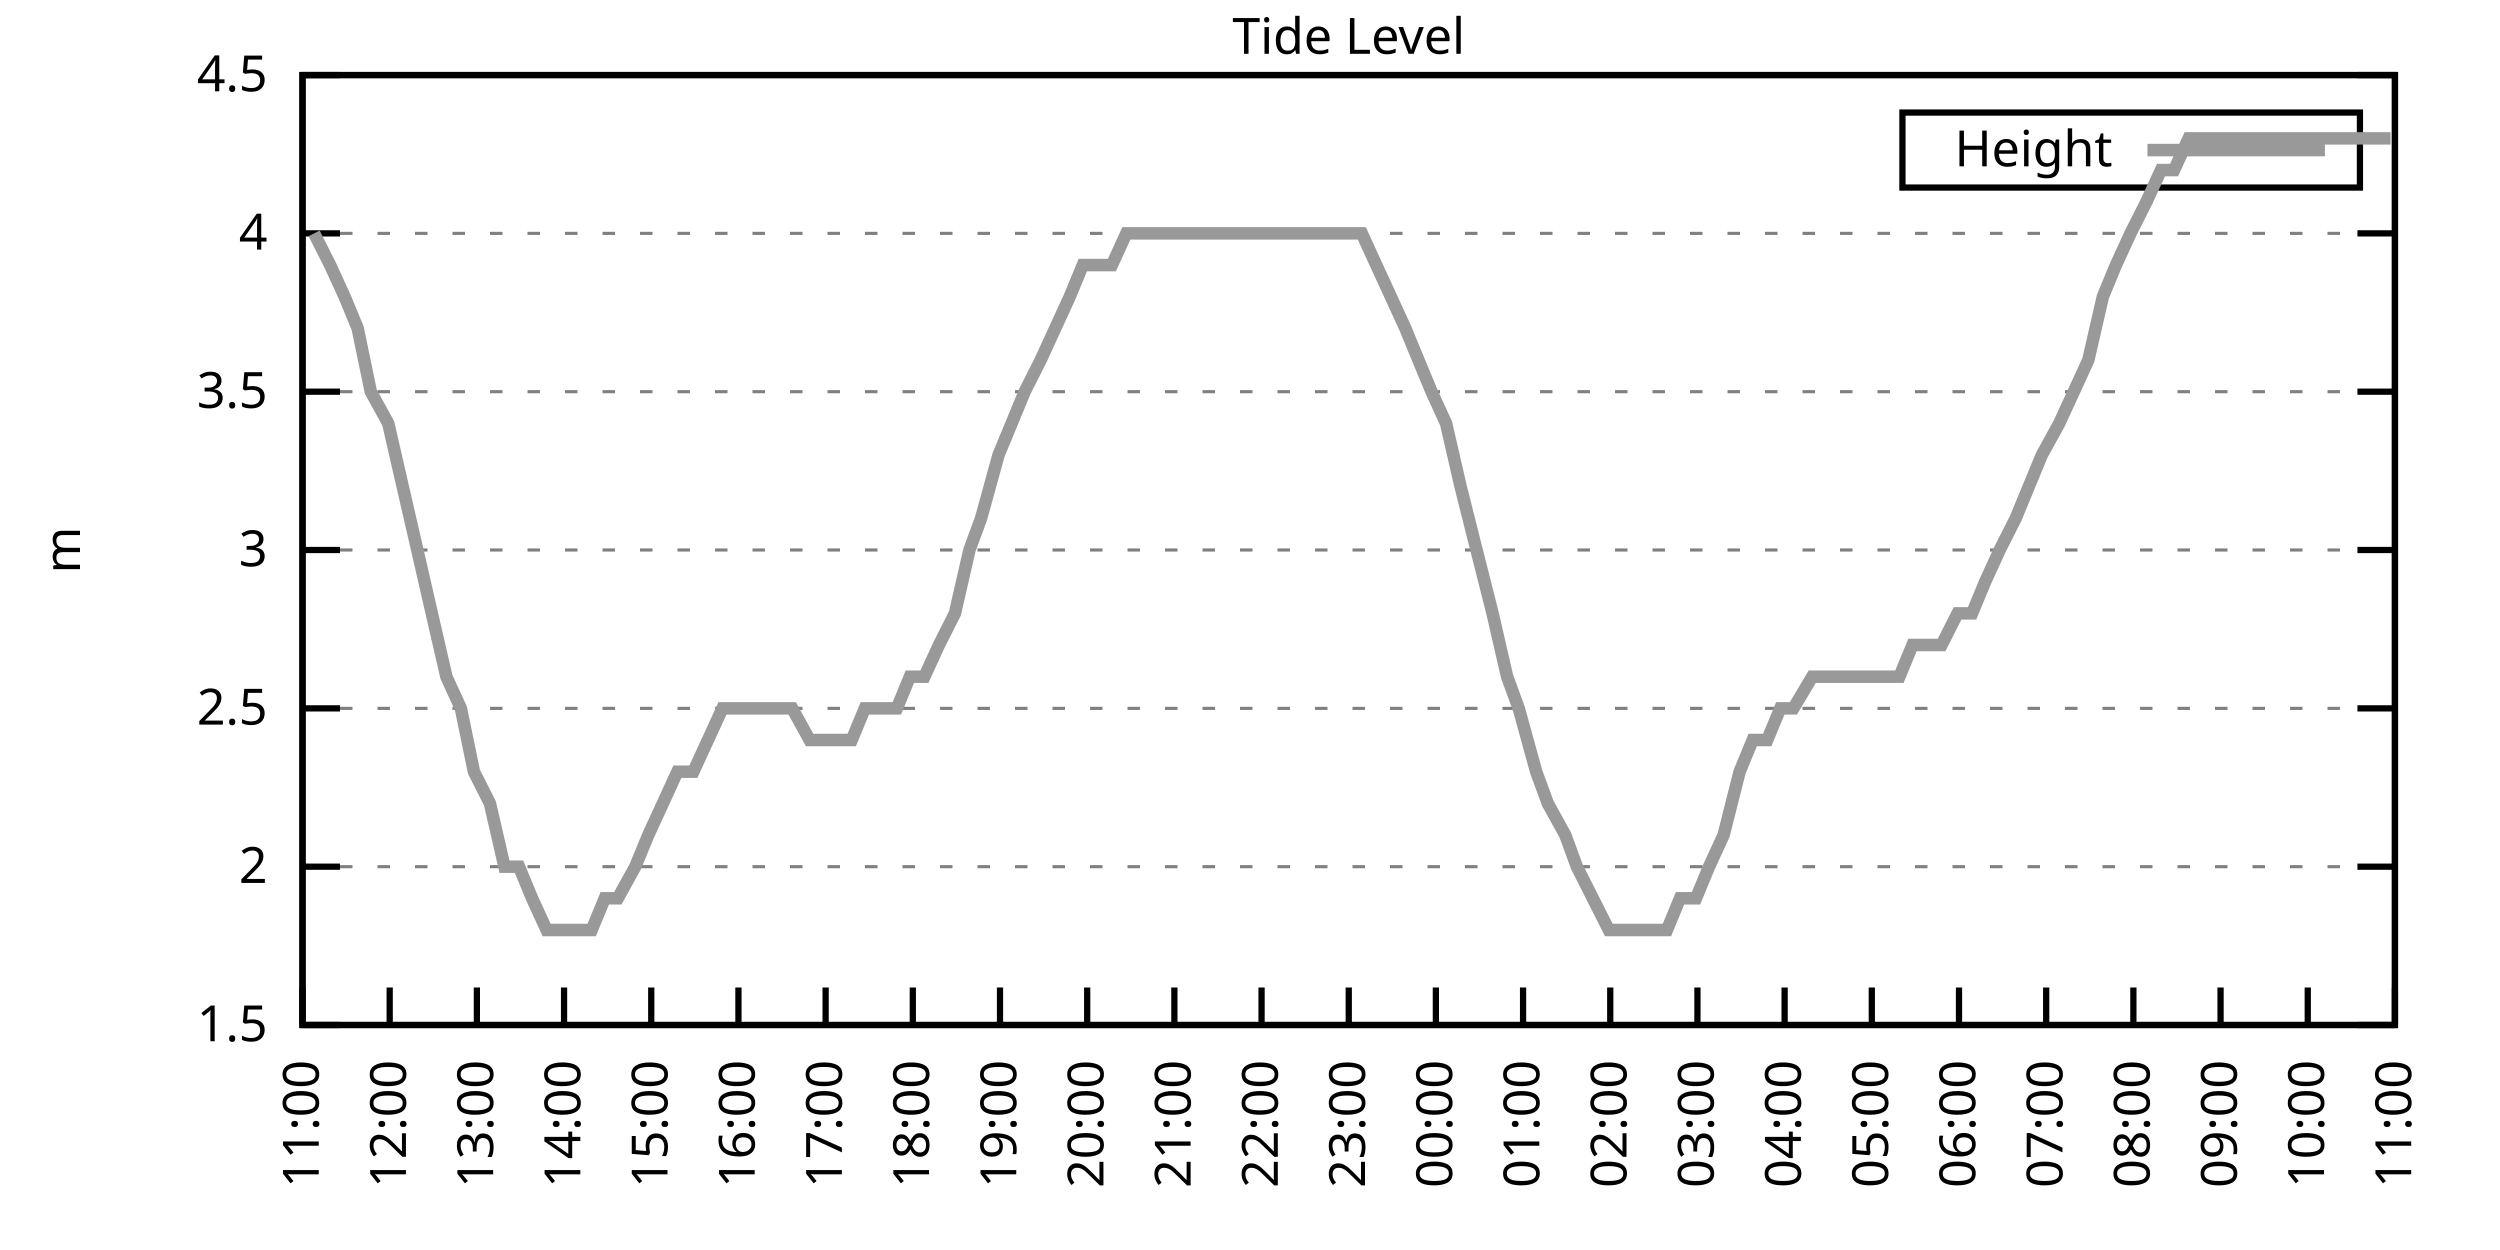
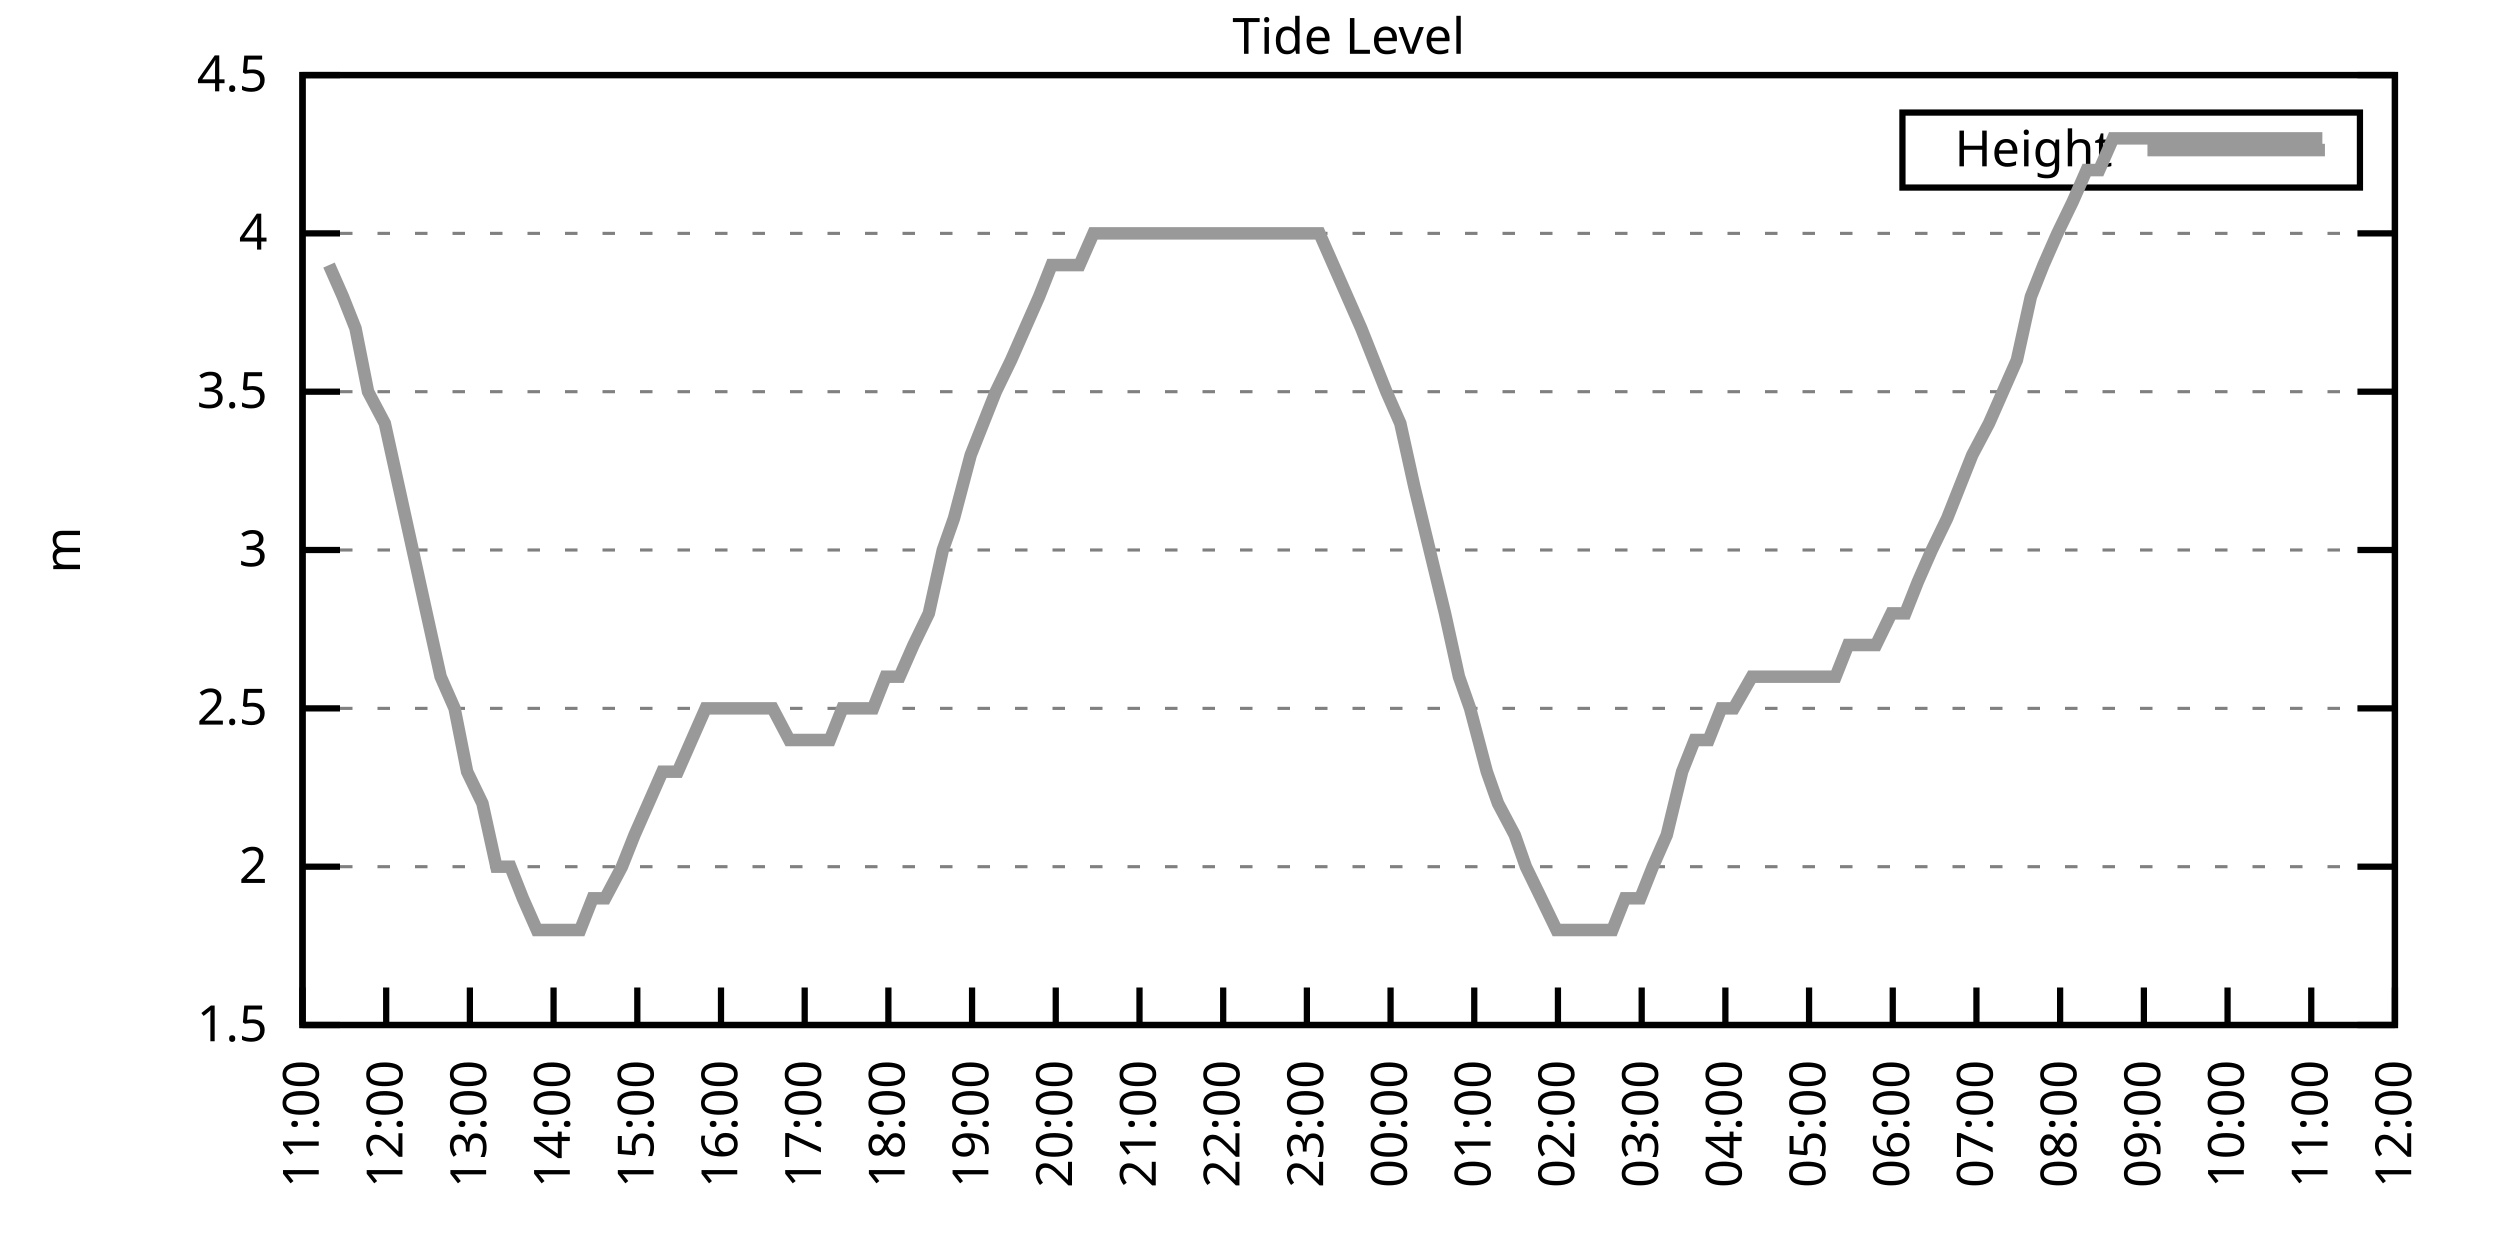
<svg xmlns="http://www.w3.org/2000/svg" xmlns:xlink="http://www.w3.org/1999/xlink" width="400" height="200" viewBox="0 0 400 200">
  <g id="gnuplot_canvas">
    <rect x="0" y="0" width="400" height="200" fill="none" />
    <defs>
      <circle id="gpDot" r="0.5" stroke-width="0.5" stroke="currentColor" />
      <path id="gpPt0" stroke-width="0.333" stroke="currentColor" d="M-1,0 h2 M0,-1 v2" />
      <path id="gpPt1" stroke-width="0.333" stroke="currentColor" d="M-1,-1 L1,1 M1,-1 L-1,1" />
      <path id="gpPt2" stroke-width="0.333" stroke="currentColor" d="M-1,0 L1,0 M0,-1 L0,1 M-1,-1 L1,1 M-1,1 L1,-1" />
      <rect id="gpPt3" stroke-width="0.333" stroke="currentColor" x="-1" y="-1" width="2" height="2" />
      <rect id="gpPt4" stroke-width="0.333" stroke="currentColor" fill="currentColor" x="-1" y="-1" width="2" height="2" />
      <circle id="gpPt5" stroke-width="0.333" stroke="currentColor" cx="0" cy="0" r="1" />
      <use xlink:href="#gpPt5" id="gpPt6" fill="currentColor" stroke="none" />
      <path id="gpPt7" stroke-width="0.333" stroke="currentColor" d="M0,-1.33 L-1.33,0.67 L1.33,0.67 z" />
      <use xlink:href="#gpPt7" id="gpPt8" fill="currentColor" stroke="none" />
      <use xlink:href="#gpPt7" id="gpPt9" stroke="currentColor" transform="rotate(180)" />
      <use xlink:href="#gpPt9" id="gpPt10" fill="currentColor" stroke="none" />
      <use xlink:href="#gpPt3" id="gpPt11" stroke="currentColor" transform="rotate(45)" />
      <use xlink:href="#gpPt11" id="gpPt12" fill="currentColor" stroke="none" />
      <path id="gpPt13" stroke-width="0.333" stroke="currentColor" d="M0,1.330 L1.265,0.411 L0.782,-1.067 L-0.782,-1.076 L-1.265,0.411 z" />
      <use xlink:href="#gpPt13" id="gpPt14" fill="currentColor" stroke="none" />
      <filter id="textbox" filterUnits="objectBoundingBox" x="0" y="0" height="1" width="1">
        <feFlood flood-color="white" flood-opacity="1" result="bgnd" />
        <feComposite in="SourceGraphic" in2="bgnd" operator="atop" />
      </filter>
      <filter id="greybox" filterUnits="objectBoundingBox" x="0" y="0" height="1" width="1">
        <feFlood flood-color="lightgrey" flood-opacity="1" result="grey" />
        <feComposite in="SourceGraphic" in2="grey" operator="atop" />
      </filter>
    </defs>
    <g fill="none" color="white" stroke="currentColor" stroke-width="1.00" stroke-linecap="butt" stroke-linejoin="miter">
</g>
    <g fill="none" color="black" stroke="currentColor" stroke-width="1.00" stroke-linecap="butt" stroke-linejoin="miter">
      <g stroke="none" shape-rendering="crispEdges">
        <polygon fill="rgb(255, 255, 255)" points="48.40,164.00 383.18,164.00 383.18,12.02 48.40,12.02 " />
      </g>
    </g>
    <g fill="none" color="black" stroke="currentColor" stroke-width="1.00" stroke-linecap="butt" stroke-linejoin="miter">
</g>
    <g fill="none" color="black" stroke="black" stroke-width="0.50" stroke-linecap="butt" stroke-linejoin="miter">
</g>
    <g fill="none" color="gray" stroke="currentColor" stroke-width="0.50" stroke-linecap="butt" stroke-linejoin="miter">
      <path stroke="gray" stroke-dasharray="2,4" class="gridline" d="M48.40,164.00 L383.19,164.00  " />
    </g>
    <g fill="none" color="gray" stroke="gray" stroke-width="1.00" stroke-linecap="butt" stroke-linejoin="miter">
</g>
    <g fill="none" color="black" stroke="currentColor" stroke-width="1.00" stroke-linecap="butt" stroke-linejoin="miter">
      <path stroke="black" d="M48.40,164.00 L54.40,164.00 M383.19,164.00 L377.19,164.00  " />
      <g transform="translate(42.80,166.60)" stroke="none" fill="black" font-family="Sans" font-size="8.00" text-anchor="end">
        <text>
          <tspan font-family="Sans"> 1.5</tspan>
        </text>
      </g>
    </g>
    <g fill="none" color="black" stroke="currentColor" stroke-width="1.00" stroke-linecap="butt" stroke-linejoin="miter">
</g>
    <g fill="none" color="black" stroke="black" stroke-width="0.50" stroke-linecap="butt" stroke-linejoin="miter">
</g>
    <g fill="none" color="gray" stroke="currentColor" stroke-width="0.50" stroke-linecap="butt" stroke-linejoin="miter">
      <path stroke="gray" stroke-dasharray="2,4" class="gridline" d="M48.40,138.67 L383.19,138.67  " />
    </g>
    <g fill="none" color="gray" stroke="gray" stroke-width="1.00" stroke-linecap="butt" stroke-linejoin="miter">
</g>
    <g fill="none" color="black" stroke="currentColor" stroke-width="1.00" stroke-linecap="butt" stroke-linejoin="miter">
      <path stroke="black" d="M48.40,138.67 L54.40,138.67 M383.19,138.67 L377.19,138.67  " />
      <g transform="translate(42.80,141.27)" stroke="none" fill="black" font-family="Sans" font-size="8.00" text-anchor="end">
        <text>
          <tspan font-family="Sans"> 2</tspan>
        </text>
      </g>
    </g>
    <g fill="none" color="black" stroke="currentColor" stroke-width="1.00" stroke-linecap="butt" stroke-linejoin="miter">
</g>
    <g fill="none" color="black" stroke="black" stroke-width="0.50" stroke-linecap="butt" stroke-linejoin="miter">
</g>
    <g fill="none" color="gray" stroke="currentColor" stroke-width="0.50" stroke-linecap="butt" stroke-linejoin="miter">
      <path stroke="gray" stroke-dasharray="2,4" class="gridline" d="M48.40,113.34 L383.19,113.34  " />
    </g>
    <g fill="none" color="gray" stroke="gray" stroke-width="1.00" stroke-linecap="butt" stroke-linejoin="miter">
</g>
    <g fill="none" color="black" stroke="currentColor" stroke-width="1.00" stroke-linecap="butt" stroke-linejoin="miter">
      <path stroke="black" d="M48.40,113.34 L54.40,113.34 M383.19,113.34 L377.19,113.34  " />
      <g transform="translate(42.80,115.94)" stroke="none" fill="black" font-family="Sans" font-size="8.00" text-anchor="end">
        <text>
          <tspan font-family="Sans"> 2.5</tspan>
        </text>
      </g>
    </g>
    <g fill="none" color="black" stroke="currentColor" stroke-width="1.00" stroke-linecap="butt" stroke-linejoin="miter">
</g>
    <g fill="none" color="black" stroke="black" stroke-width="0.50" stroke-linecap="butt" stroke-linejoin="miter">
</g>
    <g fill="none" color="gray" stroke="currentColor" stroke-width="0.50" stroke-linecap="butt" stroke-linejoin="miter">
      <path stroke="gray" stroke-dasharray="2,4" class="gridline" d="M48.40,88.00 L383.19,88.00  " />
    </g>
    <g fill="none" color="gray" stroke="gray" stroke-width="1.00" stroke-linecap="butt" stroke-linejoin="miter">
</g>
    <g fill="none" color="black" stroke="currentColor" stroke-width="1.00" stroke-linecap="butt" stroke-linejoin="miter">
      <path stroke="black" d="M48.40,88.00 L54.40,88.00 M383.19,88.00 L377.19,88.00  " />
      <g transform="translate(42.80,90.60)" stroke="none" fill="black" font-family="Sans" font-size="8.00" text-anchor="end">
        <text>
          <tspan font-family="Sans"> 3</tspan>
        </text>
      </g>
    </g>
    <g fill="none" color="black" stroke="currentColor" stroke-width="1.00" stroke-linecap="butt" stroke-linejoin="miter">
</g>
    <g fill="none" color="black" stroke="black" stroke-width="0.50" stroke-linecap="butt" stroke-linejoin="miter">
</g>
    <g fill="none" color="gray" stroke="currentColor" stroke-width="0.50" stroke-linecap="butt" stroke-linejoin="miter">
      <path stroke="gray" stroke-dasharray="2,4" class="gridline" d="M48.40,62.67 L383.19,62.67  " />
    </g>
    <g fill="none" color="gray" stroke="gray" stroke-width="1.00" stroke-linecap="butt" stroke-linejoin="miter">
</g>
    <g fill="none" color="black" stroke="currentColor" stroke-width="1.00" stroke-linecap="butt" stroke-linejoin="miter">
      <path stroke="black" d="M48.40,62.67 L54.40,62.67 M383.19,62.67 L377.19,62.67  " />
      <g transform="translate(42.80,65.27)" stroke="none" fill="black" font-family="Sans" font-size="8.00" text-anchor="end">
        <text>
          <tspan font-family="Sans"> 3.5</tspan>
        </text>
      </g>
    </g>
    <g fill="none" color="black" stroke="currentColor" stroke-width="1.00" stroke-linecap="butt" stroke-linejoin="miter">
</g>
    <g fill="none" color="black" stroke="black" stroke-width="0.50" stroke-linecap="butt" stroke-linejoin="miter">
</g>
    <g fill="none" color="gray" stroke="currentColor" stroke-width="0.50" stroke-linecap="butt" stroke-linejoin="miter">
      <path stroke="gray" stroke-dasharray="2,4" class="gridline" d="M48.40,37.34 L383.19,37.34  " />
    </g>
    <g fill="none" color="gray" stroke="gray" stroke-width="1.00" stroke-linecap="butt" stroke-linejoin="miter">
</g>
    <g fill="none" color="black" stroke="currentColor" stroke-width="1.00" stroke-linecap="butt" stroke-linejoin="miter">
      <path stroke="black" d="M48.40,37.34 L54.40,37.34 M383.19,37.34 L377.19,37.34  " />
      <g transform="translate(42.80,39.94)" stroke="none" fill="black" font-family="Sans" font-size="8.00" text-anchor="end">
        <text>
          <tspan font-family="Sans"> 4</tspan>
        </text>
      </g>
    </g>
    <g fill="none" color="black" stroke="currentColor" stroke-width="1.00" stroke-linecap="butt" stroke-linejoin="miter">
</g>
    <g fill="none" color="black" stroke="black" stroke-width="0.50" stroke-linecap="butt" stroke-linejoin="miter">
</g>
    <g fill="none" color="gray" stroke="currentColor" stroke-width="0.50" stroke-linecap="butt" stroke-linejoin="miter">
      <path stroke="gray" stroke-dasharray="2,4" class="gridline" d="M48.40,12.01 L383.19,12.01  " />
    </g>
    <g fill="none" color="gray" stroke="gray" stroke-width="1.00" stroke-linecap="butt" stroke-linejoin="miter">
</g>
    <g fill="none" color="black" stroke="currentColor" stroke-width="1.00" stroke-linecap="butt" stroke-linejoin="miter">
      <path stroke="black" d="M48.40,12.01 L54.40,12.01 M383.19,12.01 L377.19,12.01  " />
      <g transform="translate(42.80,14.61)" stroke="none" fill="black" font-family="Sans" font-size="8.00" text-anchor="end">
        <text>
          <tspan font-family="Sans"> 4.5</tspan>
        </text>
      </g>
    </g>
    <g fill="none" color="black" stroke="currentColor" stroke-width="1.00" stroke-linecap="butt" stroke-linejoin="miter">
      <path stroke="black" d="M48.40,164.00 L48.40,158.00  " />
      <g transform="translate(51.00,169.60) rotate(270.00)" stroke="none" fill="black" font-family="Sans" font-size="8.00" text-anchor="end">
        <text>
          <tspan font-family="Sans">11:00</tspan>
        </text>
      </g>
    </g>
    <g fill="none" color="black" stroke="currentColor" stroke-width="1.00" stroke-linecap="butt" stroke-linejoin="miter">
-       <path stroke="black" d="M62.35,164.00 L62.35,158.00  " />
-       <g transform="translate(64.95,169.60) rotate(270.00)" stroke="none" fill="black" font-family="Sans" font-size="8.00" text-anchor="end">
+       <path stroke="black" d="M61.79,164.00 L61.79,158.00  " />
+       <g transform="translate(64.39,169.60) rotate(270.00)" stroke="none" fill="black" font-family="Sans" font-size="8.00" text-anchor="end">
        <text>
          <tspan font-family="Sans">12:00</tspan>
        </text>
      </g>
    </g>
    <g fill="none" color="black" stroke="currentColor" stroke-width="1.00" stroke-linecap="butt" stroke-linejoin="miter">
-       <path stroke="black" d="M76.30,164.00 L76.30,158.00  " />
-       <g transform="translate(78.90,169.60) rotate(270.00)" stroke="none" fill="black" font-family="Sans" font-size="8.00" text-anchor="end">
+       <path stroke="black" d="M75.18,164.00 L75.18,158.00  " />
+       <g transform="translate(77.78,169.60) rotate(270.00)" stroke="none" fill="black" font-family="Sans" font-size="8.00" text-anchor="end">
        <text>
          <tspan font-family="Sans">13:00</tspan>
        </text>
      </g>
    </g>
    <g fill="none" color="black" stroke="currentColor" stroke-width="1.00" stroke-linecap="butt" stroke-linejoin="miter">
-       <path stroke="black" d="M90.25,164.00 L90.25,158.00  " />
-       <g transform="translate(92.85,169.60) rotate(270.00)" stroke="none" fill="black" font-family="Sans" font-size="8.00" text-anchor="end">
+       <path stroke="black" d="M88.57,164.00 L88.57,158.00  " />
+       <g transform="translate(91.17,169.60) rotate(270.00)" stroke="none" fill="black" font-family="Sans" font-size="8.00" text-anchor="end">
        <text>
          <tspan font-family="Sans">14:00</tspan>
        </text>
      </g>
    </g>
    <g fill="none" color="black" stroke="currentColor" stroke-width="1.00" stroke-linecap="butt" stroke-linejoin="miter">
-       <path stroke="black" d="M104.20,164.00 L104.20,158.00  " />
-       <g transform="translate(106.80,169.60) rotate(270.00)" stroke="none" fill="black" font-family="Sans" font-size="8.00" text-anchor="end">
+       <path stroke="black" d="M101.97,164.00 L101.97,158.00  " />
+       <g transform="translate(104.57,169.60) rotate(270.00)" stroke="none" fill="black" font-family="Sans" font-size="8.00" text-anchor="end">
        <text>
          <tspan font-family="Sans">15:00</tspan>
        </text>
      </g>
    </g>
    <g fill="none" color="black" stroke="currentColor" stroke-width="1.00" stroke-linecap="butt" stroke-linejoin="miter">
-       <path stroke="black" d="M118.15,164.00 L118.15,158.00  " />
-       <g transform="translate(120.75,169.60) rotate(270.00)" stroke="none" fill="black" font-family="Sans" font-size="8.00" text-anchor="end">
+       <path stroke="black" d="M115.36,164.00 L115.36,158.00  " />
+       <g transform="translate(117.96,169.60) rotate(270.00)" stroke="none" fill="black" font-family="Sans" font-size="8.00" text-anchor="end">
        <text>
          <tspan font-family="Sans">16:00</tspan>
        </text>
      </g>
    </g>
    <g fill="none" color="black" stroke="currentColor" stroke-width="1.00" stroke-linecap="butt" stroke-linejoin="miter">
-       <path stroke="black" d="M132.10,164.00 L132.10,158.00  " />
-       <g transform="translate(134.70,169.60) rotate(270.00)" stroke="none" fill="black" font-family="Sans" font-size="8.00" text-anchor="end">
+       <path stroke="black" d="M128.75,164.00 L128.75,158.00  " />
+       <g transform="translate(131.35,169.60) rotate(270.00)" stroke="none" fill="black" font-family="Sans" font-size="8.00" text-anchor="end">
        <text>
          <tspan font-family="Sans">17:00</tspan>
        </text>
      </g>
    </g>
    <g fill="none" color="black" stroke="currentColor" stroke-width="1.00" stroke-linecap="butt" stroke-linejoin="miter">
-       <path stroke="black" d="M146.05,164.00 L146.05,158.00  " />
-       <g transform="translate(148.65,169.60) rotate(270.00)" stroke="none" fill="black" font-family="Sans" font-size="8.00" text-anchor="end">
+       <path stroke="black" d="M142.14,164.00 L142.14,158.00  " />
+       <g transform="translate(144.74,169.60) rotate(270.00)" stroke="none" fill="black" font-family="Sans" font-size="8.00" text-anchor="end">
        <text>
          <tspan font-family="Sans">18:00</tspan>
        </text>
      </g>
    </g>
    <g fill="none" color="black" stroke="currentColor" stroke-width="1.00" stroke-linecap="butt" stroke-linejoin="miter">
-       <path stroke="black" d="M160.00,164.00 L160.00,158.00  " />
-       <g transform="translate(162.60,169.60) rotate(270.00)" stroke="none" fill="black" font-family="Sans" font-size="8.00" text-anchor="end">
+       <path stroke="black" d="M155.53,164.00 L155.53,158.00  " />
+       <g transform="translate(158.13,169.60) rotate(270.00)" stroke="none" fill="black" font-family="Sans" font-size="8.00" text-anchor="end">
        <text>
          <tspan font-family="Sans">19:00</tspan>
        </text>
      </g>
    </g>
    <g fill="none" color="black" stroke="currentColor" stroke-width="1.00" stroke-linecap="butt" stroke-linejoin="miter">
-       <path stroke="black" d="M173.95,164.00 L173.95,158.00  " />
-       <g transform="translate(176.55,169.60) rotate(270.00)" stroke="none" fill="black" font-family="Sans" font-size="8.00" text-anchor="end">
+       <path stroke="black" d="M168.92,164.00 L168.92,158.00  " />
+       <g transform="translate(171.52,169.60) rotate(270.00)" stroke="none" fill="black" font-family="Sans" font-size="8.00" text-anchor="end">
        <text>
          <tspan font-family="Sans">20:00</tspan>
        </text>
      </g>
    </g>
    <g fill="none" color="black" stroke="currentColor" stroke-width="1.00" stroke-linecap="butt" stroke-linejoin="miter">
-       <path stroke="black" d="M187.90,164.00 L187.90,158.00  " />
-       <g transform="translate(190.50,169.60) rotate(270.00)" stroke="none" fill="black" font-family="Sans" font-size="8.00" text-anchor="end">
+       <path stroke="black" d="M182.32,164.00 L182.32,158.00  " />
+       <g transform="translate(184.92,169.60) rotate(270.00)" stroke="none" fill="black" font-family="Sans" font-size="8.00" text-anchor="end">
        <text>
          <tspan font-family="Sans">21:00</tspan>
        </text>
      </g>
    </g>
    <g fill="none" color="black" stroke="currentColor" stroke-width="1.00" stroke-linecap="butt" stroke-linejoin="miter">
-       <path stroke="black" d="M201.85,164.00 L201.85,158.00  " />
-       <g transform="translate(204.45,169.60) rotate(270.00)" stroke="none" fill="black" font-family="Sans" font-size="8.00" text-anchor="end">
+       <path stroke="black" d="M195.71,164.00 L195.71,158.00  " />
+       <g transform="translate(198.31,169.60) rotate(270.00)" stroke="none" fill="black" font-family="Sans" font-size="8.00" text-anchor="end">
        <text>
          <tspan font-family="Sans">22:00</tspan>
        </text>
      </g>
    </g>
    <g fill="none" color="black" stroke="currentColor" stroke-width="1.00" stroke-linecap="butt" stroke-linejoin="miter">
-       <path stroke="black" d="M215.80,164.00 L215.80,158.00  " />
-       <g transform="translate(218.40,169.60) rotate(270.00)" stroke="none" fill="black" font-family="Sans" font-size="8.00" text-anchor="end">
+       <path stroke="black" d="M209.10,164.00 L209.10,158.00  " />
+       <g transform="translate(211.70,169.60) rotate(270.00)" stroke="none" fill="black" font-family="Sans" font-size="8.00" text-anchor="end">
        <text>
          <tspan font-family="Sans">23:00</tspan>
        </text>
      </g>
    </g>
    <g fill="none" color="black" stroke="currentColor" stroke-width="1.00" stroke-linecap="butt" stroke-linejoin="miter">
-       <path stroke="black" d="M229.74,164.00 L229.74,158.00  " />
-       <g transform="translate(232.34,169.60) rotate(270.00)" stroke="none" fill="black" font-family="Sans" font-size="8.00" text-anchor="end">
+       <path stroke="black" d="M222.49,164.00 L222.49,158.00  " />
+       <g transform="translate(225.09,169.60) rotate(270.00)" stroke="none" fill="black" font-family="Sans" font-size="8.00" text-anchor="end">
        <text>
          <tspan font-family="Sans">00:00</tspan>
        </text>
      </g>
    </g>
    <g fill="none" color="black" stroke="currentColor" stroke-width="1.00" stroke-linecap="butt" stroke-linejoin="miter">
-       <path stroke="black" d="M243.69,164.00 L243.69,158.00  " />
-       <g transform="translate(246.29,169.60) rotate(270.00)" stroke="none" fill="black" font-family="Sans" font-size="8.00" text-anchor="end">
+       <path stroke="black" d="M235.88,164.00 L235.88,158.00  " />
+       <g transform="translate(238.48,169.60) rotate(270.00)" stroke="none" fill="black" font-family="Sans" font-size="8.00" text-anchor="end">
        <text>
          <tspan font-family="Sans">01:00</tspan>
        </text>
      </g>
    </g>
    <g fill="none" color="black" stroke="currentColor" stroke-width="1.00" stroke-linecap="butt" stroke-linejoin="miter">
-       <path stroke="black" d="M257.64,164.00 L257.64,158.00  " />
-       <g transform="translate(260.24,169.60) rotate(270.00)" stroke="none" fill="black" font-family="Sans" font-size="8.00" text-anchor="end">
+       <path stroke="black" d="M249.27,164.00 L249.27,158.00  " />
+       <g transform="translate(251.87,169.60) rotate(270.00)" stroke="none" fill="black" font-family="Sans" font-size="8.00" text-anchor="end">
        <text>
          <tspan font-family="Sans">02:00</tspan>
        </text>
      </g>
    </g>
    <g fill="none" color="black" stroke="currentColor" stroke-width="1.00" stroke-linecap="butt" stroke-linejoin="miter">
-       <path stroke="black" d="M271.59,164.00 L271.59,158.00  " />
-       <g transform="translate(274.19,169.60) rotate(270.00)" stroke="none" fill="black" font-family="Sans" font-size="8.00" text-anchor="end">
+       <path stroke="black" d="M262.67,164.00 L262.67,158.00  " />
+       <g transform="translate(265.27,169.60) rotate(270.00)" stroke="none" fill="black" font-family="Sans" font-size="8.00" text-anchor="end">
        <text>
          <tspan font-family="Sans">03:00</tspan>
        </text>
      </g>
    </g>
    <g fill="none" color="black" stroke="currentColor" stroke-width="1.00" stroke-linecap="butt" stroke-linejoin="miter">
-       <path stroke="black" d="M285.54,164.00 L285.54,158.00  " />
-       <g transform="translate(288.14,169.60) rotate(270.00)" stroke="none" fill="black" font-family="Sans" font-size="8.00" text-anchor="end">
+       <path stroke="black" d="M276.06,164.00 L276.06,158.00  " />
+       <g transform="translate(278.66,169.60) rotate(270.00)" stroke="none" fill="black" font-family="Sans" font-size="8.00" text-anchor="end">
        <text>
          <tspan font-family="Sans">04:00</tspan>
        </text>
      </g>
    </g>
    <g fill="none" color="black" stroke="currentColor" stroke-width="1.00" stroke-linecap="butt" stroke-linejoin="miter">
-       <path stroke="black" d="M299.49,164.00 L299.49,158.00  " />
-       <g transform="translate(302.09,169.60) rotate(270.00)" stroke="none" fill="black" font-family="Sans" font-size="8.00" text-anchor="end">
+       <path stroke="black" d="M289.45,164.00 L289.45,158.00  " />
+       <g transform="translate(292.05,169.60) rotate(270.00)" stroke="none" fill="black" font-family="Sans" font-size="8.00" text-anchor="end">
        <text>
          <tspan font-family="Sans">05:00</tspan>
        </text>
      </g>
    </g>
    <g fill="none" color="black" stroke="currentColor" stroke-width="1.00" stroke-linecap="butt" stroke-linejoin="miter">
-       <path stroke="black" d="M313.44,164.00 L313.44,158.00  " />
-       <g transform="translate(316.04,169.60) rotate(270.00)" stroke="none" fill="black" font-family="Sans" font-size="8.00" text-anchor="end">
+       <path stroke="black" d="M302.84,164.00 L302.84,158.00  " />
+       <g transform="translate(305.44,169.60) rotate(270.00)" stroke="none" fill="black" font-family="Sans" font-size="8.00" text-anchor="end">
        <text>
          <tspan font-family="Sans">06:00</tspan>
        </text>
      </g>
    </g>
    <g fill="none" color="black" stroke="currentColor" stroke-width="1.00" stroke-linecap="butt" stroke-linejoin="miter">
-       <path stroke="black" d="M327.39,164.00 L327.39,158.00  " />
-       <g transform="translate(329.99,169.60) rotate(270.00)" stroke="none" fill="black" font-family="Sans" font-size="8.00" text-anchor="end">
+       <path stroke="black" d="M316.23,164.00 L316.23,158.00  " />
+       <g transform="translate(318.83,169.60) rotate(270.00)" stroke="none" fill="black" font-family="Sans" font-size="8.00" text-anchor="end">
        <text>
          <tspan font-family="Sans">07:00</tspan>
        </text>
      </g>
    </g>
    <g fill="none" color="black" stroke="currentColor" stroke-width="1.00" stroke-linecap="butt" stroke-linejoin="miter">
-       <path stroke="black" d="M341.34,164.00 L341.34,158.00  " />
-       <g transform="translate(343.94,169.60) rotate(270.00)" stroke="none" fill="black" font-family="Sans" font-size="8.00" text-anchor="end">
+       <path stroke="black" d="M329.62,164.00 L329.62,158.00  " />
+       <g transform="translate(332.22,169.60) rotate(270.00)" stroke="none" fill="black" font-family="Sans" font-size="8.00" text-anchor="end">
        <text>
          <tspan font-family="Sans">08:00</tspan>
        </text>
      </g>
    </g>
    <g fill="none" color="black" stroke="currentColor" stroke-width="1.00" stroke-linecap="butt" stroke-linejoin="miter">
-       <path stroke="black" d="M355.29,164.00 L355.29,158.00  " />
-       <g transform="translate(357.89,169.60) rotate(270.00)" stroke="none" fill="black" font-family="Sans" font-size="8.00" text-anchor="end">
+       <path stroke="black" d="M343.02,164.00 L343.02,158.00  " />
+       <g transform="translate(345.62,169.60) rotate(270.00)" stroke="none" fill="black" font-family="Sans" font-size="8.00" text-anchor="end">
        <text>
          <tspan font-family="Sans">09:00</tspan>
        </text>
      </g>
    </g>
    <g fill="none" color="black" stroke="currentColor" stroke-width="1.00" stroke-linecap="butt" stroke-linejoin="miter">
-       <path stroke="black" d="M369.24,164.00 L369.24,158.00  " />
-       <g transform="translate(371.84,169.60) rotate(270.00)" stroke="none" fill="black" font-family="Sans" font-size="8.00" text-anchor="end">
+       <path stroke="black" d="M356.41,164.00 L356.41,158.00  " />
+       <g transform="translate(359.01,169.60) rotate(270.00)" stroke="none" fill="black" font-family="Sans" font-size="8.00" text-anchor="end">
        <text>
          <tspan font-family="Sans">10:00</tspan>
+         </text>
+       </g>
+     </g>
+     <g fill="none" color="black" stroke="currentColor" stroke-width="1.00" stroke-linecap="butt" stroke-linejoin="miter">
+       <path stroke="black" d="M369.80,164.00 L369.80,158.00  " />
+       <g transform="translate(372.40,169.60) rotate(270.00)" stroke="none" fill="black" font-family="Sans" font-size="8.00" text-anchor="end">
+         <text>
+           <tspan font-family="Sans">11:00</tspan>
        </text>
      </g>
    </g>
    <g fill="none" color="black" stroke="currentColor" stroke-width="1.00" stroke-linecap="butt" stroke-linejoin="miter">
      <path stroke="black" d="M383.19,164.00 L383.19,158.00  " />
      <g transform="translate(385.79,169.60) rotate(270.00)" stroke="none" fill="black" font-family="Sans" font-size="8.00" text-anchor="end">
        <text>
-           <tspan font-family="Sans">11:00</tspan>
+           <tspan font-family="Sans">12:00</tspan>
        </text>
      </g>
    </g>
    <g fill="none" color="black" stroke="currentColor" stroke-width="1.00" stroke-linecap="butt" stroke-linejoin="miter">
</g>
    <g fill="none" color="black" stroke="currentColor" stroke-width="1.00" stroke-linecap="butt" stroke-linejoin="miter">
      <path stroke="black" d="M48.40,12.01 L48.40,164.00 L383.19,164.00 L383.19,12.01 L48.40,12.01 Z  " />
    </g>
    <g fill="none" color="black" stroke="currentColor" stroke-width="1.00" stroke-linecap="butt" stroke-linejoin="miter">
</g>
    <g fill="none" color="black" stroke="currentColor" stroke-width="1.00" stroke-linecap="butt" stroke-linejoin="miter">
      <path stroke="black" d="M304.39,30.01 L304.39,18.01 L377.59,18.01 L377.59,30.01 L304.39,30.01 Z  " />
    </g>
    <g id="Tide_level_plot_1">
      <g fill="none" color="white" stroke="black" stroke-width="2.00" stroke-linecap="butt" stroke-linejoin="miter">
</g>
      <g fill="none" color="black" stroke="currentColor" stroke-width="2.00" stroke-linecap="butt" stroke-linejoin="miter">
        <g transform="translate(337.99,26.61)" stroke="none" fill="black" font-family="Sans" font-size="8.00" text-anchor="end">
          <text>
            <tspan font-family="Sans">Height</tspan>
          </text>
        </g>
      </g>
      <g fill="none" color="black" stroke="currentColor" stroke-width="2.00" stroke-linecap="butt" stroke-linejoin="miter">
-         <path stroke="rgb(153, 153, 153)" d="M343.59,24.01 L371.99,24.01 M50.26,37.34 L52.82,42.41 L55.14,47.47 L57.23,52.54 L59.33,62.67 L62.12,67.74   L64.44,77.87 L66.77,88.00 L69.09,98.14 L71.42,108.27 L73.74,113.34 L75.83,123.47 L78.39,128.54 L80.72,138.67   L83.04,138.67 L85.13,143.73 L87.46,148.80 L90.02,148.80 L92.11,148.80 L94.67,148.80 L96.76,143.73 L98.85,143.73   L101.64,138.67 L103.73,133.60 L106.06,128.54 L108.38,123.47 L110.94,123.47 L113.27,118.40 L115.59,113.34 L117.68,113.34   L120.24,113.34 L122.33,113.34 L124.66,113.34 L126.75,113.34 L129.54,118.40 L131.63,118.40 L133.96,118.40 L136.28,118.40   L138.37,113.34 L141.16,113.34 L143.49,113.34 L145.58,108.27 L147.91,108.27 L150.23,103.20 L152.79,98.14 L155.11,88.00   L156.97,82.94 L159.76,72.81 L161.86,67.74 L163.95,62.67 L166.51,57.61 L168.83,52.54 L171.16,47.47 L173.25,42.41   L175.81,42.41 L177.90,42.41 L180.22,37.34 L182.55,37.34 L185.34,37.34 L187.43,37.34 L189.76,37.34 L192.08,37.34   L194.17,37.34 L196.96,37.34 L199.06,37.34 L201.38,37.34 L203.71,37.34 L206.26,37.34 L208.59,37.34 L210.91,37.34   L213.01,37.34 L215.56,37.34 L217.89,37.34 L220.21,42.41 L222.54,47.47 L224.86,52.54 L226.95,57.61 L229.05,62.67   L231.37,67.74 L233.70,77.87 L236.25,88.00 L238.81,98.14 L241.14,108.27 L243.00,113.34 L245.79,123.47 L247.65,128.54   L250.44,133.60 L252.30,138.67 L254.85,143.73 L257.41,148.80 L259.74,148.80 L261.60,148.80 L264.39,148.80 L266.71,148.80   L268.80,143.73 L271.36,143.73 L273.45,138.67 L275.78,133.60 L278.34,123.47 L280.43,118.40 L282.75,118.40 L284.85,113.34   L286.94,113.34 L289.96,108.27 L292.05,108.27 L294.61,108.27 L296.70,108.27 L299.03,108.27 L301.35,108.27 L303.91,108.27   L306.00,103.20 L308.56,103.20 L310.65,103.20 L313.21,98.14 L315.53,98.14 L317.63,93.07 L319.95,88.00 L322.51,82.94   L324.60,77.87 L326.69,72.81 L329.48,67.74 L331.81,62.67 L334.13,57.61 L336.46,47.47 L338.55,42.41 L340.88,37.34   L343.43,32.28 L345.76,27.21 L347.85,27.21 L350.18,22.14 L352.50,22.14 L355.06,22.14 L357.15,22.14 L359.24,22.14   L362.03,22.14 L364.13,22.14 L366.68,22.14 L368.78,22.14 L371.33,22.14 L373.66,22.14 L375.52,22.14 L378.31,22.14   L380.40,22.14 L382.49,22.14  " />
+         <path stroke="rgb(153, 153, 153)" d="M343.59,24.01 L371.99,24.01 M52.64,42.41 L54.87,47.47 L56.88,52.54 L58.89,62.67 L61.57,67.74 L63.80,77.87   L66.03,88.00 L68.26,98.14 L70.50,108.27 L72.73,113.34 L74.74,123.47 L77.19,128.54 L79.42,138.67 L81.66,138.67   L83.66,143.73 L85.90,148.80 L88.35,148.80 L90.36,148.80 L92.82,148.80 L94.82,143.73 L96.83,143.73 L99.51,138.67   L101.52,133.60 L103.75,128.54 L105.98,123.47 L108.44,123.47 L110.67,118.40 L112.90,113.34 L114.91,113.34 L117.37,113.34   L119.38,113.34 L121.61,113.34 L123.62,113.34 L126.29,118.40 L128.30,118.40 L130.54,118.40 L132.77,118.40 L134.78,113.34   L137.45,113.34 L139.69,113.34 L141.69,108.27 L143.93,108.27 L146.16,103.20 L148.61,98.14 L150.85,88.00 L152.63,82.94   L155.31,72.81 L157.32,67.74 L159.33,62.67 L161.78,57.61 L164.01,52.54 L166.25,47.47 L168.25,42.41 L170.71,42.41   L172.72,42.41 L174.95,37.34 L177.18,37.34 L179.86,37.34 L181.87,37.34 L184.10,37.34 L186.33,37.34 L188.34,37.34   L191.02,37.34 L193.03,37.34 L195.26,37.34 L197.49,37.34 L199.95,37.34 L202.18,37.34 L204.41,37.34 L206.42,37.34   L208.88,37.34 L211.11,37.34 L213.34,42.41 L215.57,47.47 L217.80,52.54 L219.81,57.61 L221.82,62.67 L224.05,67.74   L226.29,77.87 L228.74,88.00 L231.20,98.14 L233.43,108.27 L235.21,113.34 L237.89,123.47 L239.68,128.54 L242.36,133.60   L244.14,138.67 L246.60,143.73 L249.05,148.80 L251.28,148.80 L253.07,148.80 L255.75,148.80 L257.98,148.80 L259.99,143.73   L262.44,143.73 L264.45,138.67 L266.68,133.60 L269.14,123.47 L271.15,118.40 L273.38,118.40 L275.39,113.34 L277.40,113.34   L280.30,108.27 L282.31,108.27 L284.76,108.27 L286.77,108.27 L289.00,108.27 L291.23,108.27 L293.69,108.27 L295.70,103.20   L298.15,103.20 L300.16,103.20 L302.62,98.14 L304.85,98.14 L306.86,93.07 L309.09,88.00 L311.54,82.94 L313.55,77.87   L315.56,72.81 L318.24,67.74 L320.47,62.67 L322.70,57.61 L324.94,47.47 L326.95,42.41 L329.18,37.34 L331.63,32.28   L333.86,27.21 L335.87,27.21 L338.10,22.14 L340.34,22.14 L342.79,22.14 L344.80,22.14 L346.81,22.14 L349.49,22.14   L351.50,22.14 L353.95,22.14 L355.96,22.14 L358.42,22.14 L360.65,22.14 L362.43,22.14 L365.11,22.14 L367.12,22.14   L369.13,22.14 L371.58,22.14  " />
      </g>
    </g>
    <g fill="none" color="black" stroke="currentColor" stroke-width="2.00" stroke-linecap="butt" stroke-linejoin="miter">
</g>
    <g fill="none" color="black" stroke="black" stroke-width="1.00" stroke-linecap="butt" stroke-linejoin="miter">
</g>
    <g fill="none" color="black" stroke="currentColor" stroke-width="1.00" stroke-linecap="butt" stroke-linejoin="miter">
      <path stroke="black" d="M48.40,12.01 L48.40,164.00 L383.19,164.00 L383.19,12.01 L48.40,12.01 Z  " />
      <g transform="translate(12.80,88.01) rotate(270.00)" stroke="none" fill="black" font-family="Sans" font-size="8.00" text-anchor="middle">
        <text>
          <tspan font-family="Sans">m</tspan>
        </text>
      </g>
    </g>
    <g fill="none" color="black" stroke="currentColor" stroke-width="1.00" stroke-linecap="butt" stroke-linejoin="miter">
</g>
    <g fill="none" color="black" stroke="currentColor" stroke-width="1.00" stroke-linecap="butt" stroke-linejoin="miter">
      <g transform="translate(215.79,8.61)" stroke="none" fill="black" font-family="Sans" font-size="8.00" text-anchor="middle">
        <text>
          <tspan font-family="Sans">Tide Level</tspan>
        </text>
      </g>
    </g>
    <g fill="none" color="black" stroke="currentColor" stroke-width="1.00" stroke-linecap="butt" stroke-linejoin="miter">
</g>
  </g>
</svg>
